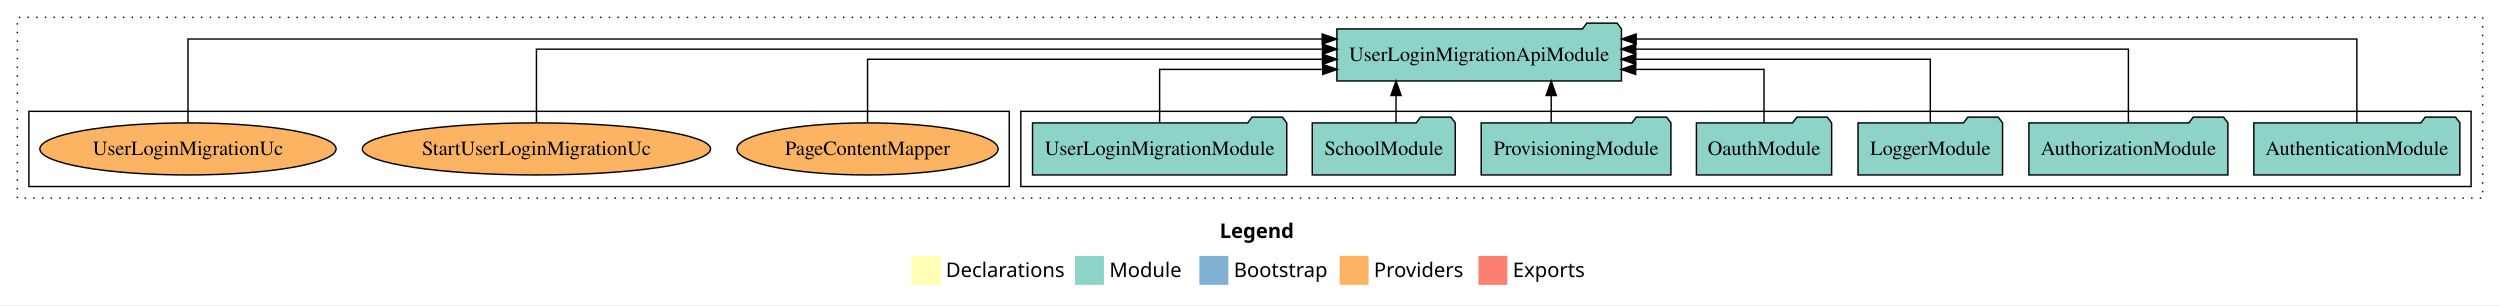
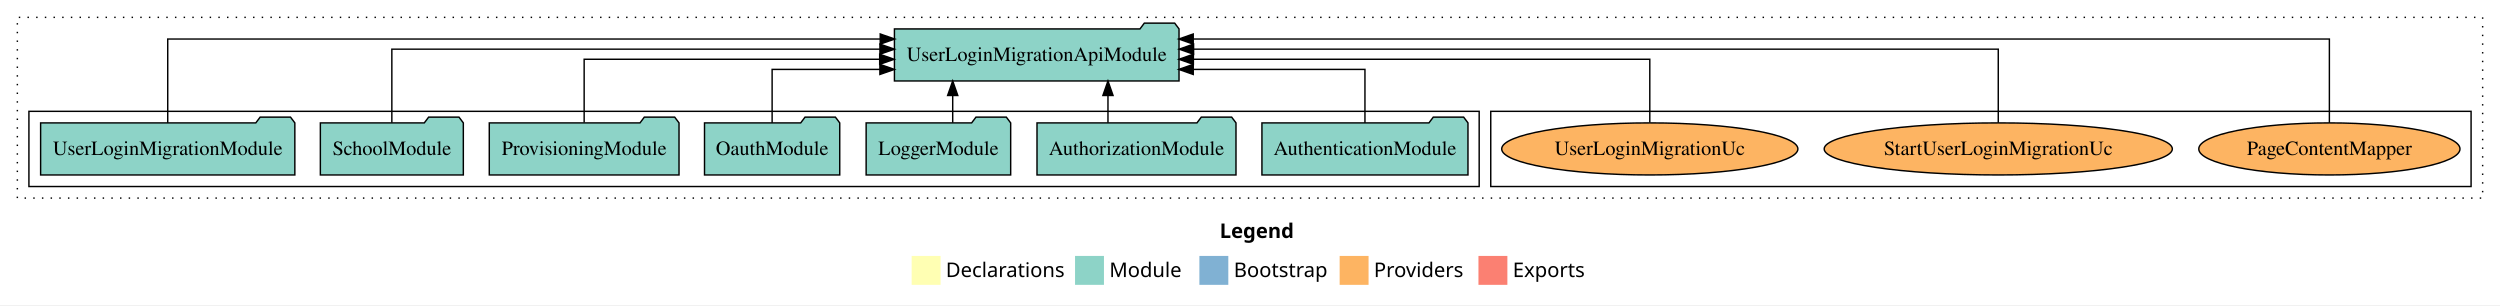
<svg xmlns="http://www.w3.org/2000/svg" width="1729pt" height="211pt" viewBox="0.00 0.00 1729.00 211.00">
  <g id="graph0" class="graph" transform="scale(1 1) rotate(0) translate(4 207)">
    <polygon fill="white" stroke="transparent" points="-4,4 -4,-207 1725,-207 1725,4 -4,4" />
    <text text-anchor="start" x="839.51" y="-42.4" font-family="Times-12" font-weight="bold" font-size="14.00">Legend</text>
    <polygon fill="#ffffb3" stroke="transparent" points="626.5,-10 626.5,-30 646.5,-30 646.5,-10 626.5,-10" />
    <text text-anchor="start" x="650.13" y="-15.4" font-family="Times-12" font-size="14.00">  Declarations</text>
    <polygon fill="#8dd3c7" stroke="transparent" points="739.5,-10 739.5,-30 759.5,-30 759.5,-10 739.5,-10" />
    <text text-anchor="start" x="763.23" y="-15.4" font-family="Times-12" font-size="14.00">  Module</text>
    <polygon fill="#80b1d3" stroke="transparent" points="825.5,-10 825.5,-30 845.5,-30 845.5,-10 825.5,-10" />
    <text text-anchor="start" x="849.28" y="-15.4" font-family="Times-12" font-size="14.00">  Bootstrap</text>
    <polygon fill="#fdb462" stroke="transparent" points="922.5,-10 922.5,-30 942.5,-30 942.5,-10 922.5,-10" />
    <text text-anchor="start" x="946.17" y="-15.4" font-family="Times-12" font-size="14.00">  Providers</text>
    <polygon fill="#fb8072" stroke="transparent" points="1018.5,-10 1018.5,-30 1038.5,-30 1038.5,-10 1018.5,-10" />
    <text text-anchor="start" x="1042.23" y="-15.4" font-family="Times-12" font-size="14.00">  Exports</text>
    <g id="clust1" class="cluster">
      <polygon fill="none" stroke="black" stroke-dasharray="1,5" points="8,-70 8,-195 1713,-195 1713,-70 8,-70" />
    </g>
+     <g id="clust6" class="cluster">
+       <polygon fill="none" stroke="black" points="1027,-78 1027,-130 1705,-130 1705,-78 1027,-78" />
+     </g>
    <g id="clust3" class="cluster">
-       <polygon fill="none" stroke="black" points="702,-78 702,-130 1705,-130 1705,-78 702,-78" />
-     </g>
-     <g id="clust6" class="cluster">
-       <polygon fill="none" stroke="black" points="16,-78 16,-130 694,-130 694,-78 16,-78" />
+       <polygon fill="none" stroke="black" points="16,-78 16,-130 1019,-130 1019,-78 16,-78" />
    </g>
    <g id="node1" class="node">
-       <polygon fill="#8dd3c7" stroke="black" points="1697.25,-122 1694.25,-126 1673.25,-126 1670.25,-122 1554.75,-122 1554.75,-86 1697.25,-86 1697.25,-122" />
-       <text text-anchor="middle" x="1626" y="-99.8" font-family="Times,serif" font-size="14.00">AuthenticationModule</text>
+       <polygon fill="#8dd3c7" stroke="black" points="1011.25,-122 1008.25,-126 987.25,-126 984.25,-122 868.75,-122 868.75,-86 1011.25,-86 1011.25,-122" />
+       <text text-anchor="middle" x="940" y="-99.8" font-family="Times,serif" font-size="14.00">AuthenticationModule</text>
    </g>
    <g id="node8" class="node">
-       <polygon fill="#8dd3c7" stroke="black" points="1117.41,-187 1114.41,-191 1093.41,-191 1090.41,-187 920.59,-187 920.59,-151 1117.41,-151 1117.41,-187" />
-       <text text-anchor="middle" x="1019" y="-164.8" font-family="Times,serif" font-size="14.00">UserLoginMigrationApiModule</text>
+       <polygon fill="#8dd3c7" stroke="black" points="811.41,-187 808.41,-191 787.41,-191 784.41,-187 614.59,-187 614.59,-151 811.41,-151 811.41,-187" />
+       <text text-anchor="middle" x="713" y="-164.8" font-family="Times,serif" font-size="14.00">UserLoginMigrationApiModule</text>
    </g>
    <g id="edge1" class="edge">
-       <path fill="none" stroke="black" d="M1626,-122.01C1626,-144.49 1626,-180 1626,-180 1626,-180 1127.54,-180 1127.54,-180" />
-       <polygon fill="black" stroke="black" points="1127.54,-176.5 1117.54,-180 1127.54,-183.5 1127.54,-176.5" />
+       <path fill="none" stroke="black" d="M940,-122.01C940,-138.05 940,-159 940,-159 940,-159 821.25,-159 821.25,-159" />
+       <polygon fill="black" stroke="black" points="821.25,-155.5 811.25,-159 821.25,-162.5 821.25,-155.5" />
    </g>
    <g id="node2" class="node">
-       <polygon fill="#8dd3c7" stroke="black" points="1536.81,-122 1533.81,-126 1512.81,-126 1509.81,-122 1399.19,-122 1399.19,-86 1536.81,-86 1536.81,-122" />
-       <text text-anchor="middle" x="1468" y="-99.8" font-family="Times,serif" font-size="14.00">AuthorizationModule</text>
+       <polygon fill="#8dd3c7" stroke="black" points="850.81,-122 847.81,-126 826.81,-126 823.81,-122 713.19,-122 713.19,-86 850.81,-86 850.81,-122" />
+       <text text-anchor="middle" x="782" y="-99.8" font-family="Times,serif" font-size="14.00">AuthorizationModule</text>
    </g>
    <g id="edge2" class="edge">
-       <path fill="none" stroke="black" d="M1468,-122.13C1468,-142.57 1468,-173 1468,-173 1468,-173 1127.26,-173 1127.26,-173" />
-       <polygon fill="black" stroke="black" points="1127.26,-169.5 1117.26,-173 1127.26,-176.5 1127.26,-169.5" />
+       <path fill="none" stroke="black" d="M762.27,-122.11C762.27,-122.11 762.27,-140.99 762.27,-140.99" />
+       <polygon fill="black" stroke="black" points="758.77,-140.99 762.27,-150.99 765.77,-140.99 758.77,-140.99" />
    </g>
    <g id="node3" class="node">
-       <polygon fill="#8dd3c7" stroke="black" points="1380.98,-122 1377.98,-126 1356.98,-126 1353.98,-122 1281.02,-122 1281.02,-86 1380.98,-86 1380.98,-122" />
-       <text text-anchor="middle" x="1331" y="-99.8" font-family="Times,serif" font-size="14.00">LoggerModule</text>
+       <polygon fill="#8dd3c7" stroke="black" points="694.98,-122 691.98,-126 670.98,-126 667.98,-122 595.02,-122 595.02,-86 694.98,-86 694.98,-122" />
+       <text text-anchor="middle" x="645" y="-99.8" font-family="Times,serif" font-size="14.00">LoggerModule</text>
    </g>
    <g id="edge3" class="edge">
-       <path fill="none" stroke="black" d="M1331,-122.27C1331,-140.56 1331,-166 1331,-166 1331,-166 1127.29,-166 1127.29,-166" />
-       <polygon fill="black" stroke="black" points="1127.29,-162.5 1117.29,-166 1127.29,-169.5 1127.29,-162.5" />
+       <path fill="none" stroke="black" d="M654.89,-122.11C654.89,-122.11 654.89,-140.99 654.89,-140.99" />
+       <polygon fill="black" stroke="black" points="651.39,-140.99 654.89,-150.99 658.39,-140.99 651.39,-140.99" />
    </g>
    <g id="node4" class="node">
-       <polygon fill="#8dd3c7" stroke="black" points="1262.76,-122 1259.76,-126 1238.76,-126 1235.76,-122 1169.24,-122 1169.24,-86 1262.76,-86 1262.76,-122" />
-       <text text-anchor="middle" x="1216" y="-99.8" font-family="Times,serif" font-size="14.00">OauthModule</text>
+       <polygon fill="#8dd3c7" stroke="black" points="576.76,-122 573.76,-126 552.76,-126 549.76,-122 483.24,-122 483.24,-86 576.76,-86 576.76,-122" />
+       <text text-anchor="middle" x="530" y="-99.8" font-family="Times,serif" font-size="14.00">OauthModule</text>
    </g>
    <g id="edge4" class="edge">
-       <path fill="none" stroke="black" d="M1216,-122.01C1216,-138.05 1216,-159 1216,-159 1216,-159 1127.21,-159 1127.21,-159" />
-       <polygon fill="black" stroke="black" points="1127.21,-155.5 1117.21,-159 1127.21,-162.5 1127.21,-155.5" />
+       <path fill="none" stroke="black" d="M530,-122.01C530,-138.05 530,-159 530,-159 530,-159 604.54,-159 604.54,-159" />
+       <polygon fill="black" stroke="black" points="604.54,-162.5 614.54,-159 604.54,-155.5 604.54,-162.5" />
    </g>
    <g id="node5" class="node">
-       <polygon fill="#8dd3c7" stroke="black" points="1151.61,-122 1148.61,-126 1127.61,-126 1124.61,-122 1020.39,-122 1020.39,-86 1151.61,-86 1151.61,-122" />
-       <text text-anchor="middle" x="1086" y="-99.8" font-family="Times,serif" font-size="14.00">ProvisioningModule</text>
+       <polygon fill="#8dd3c7" stroke="black" points="465.61,-122 462.61,-126 441.61,-126 438.61,-122 334.39,-122 334.39,-86 465.61,-86 465.61,-122" />
+       <text text-anchor="middle" x="400" y="-99.8" font-family="Times,serif" font-size="14.00">ProvisioningModule</text>
    </g>
    <g id="edge5" class="edge">
-       <path fill="none" stroke="black" d="M1068.82,-122.11C1068.82,-122.11 1068.82,-140.99 1068.82,-140.99" />
-       <polygon fill="black" stroke="black" points="1065.32,-140.99 1068.82,-150.99 1072.32,-140.99 1065.32,-140.99" />
+       <path fill="none" stroke="black" d="M400,-122.27C400,-140.56 400,-166 400,-166 400,-166 604.39,-166 604.39,-166" />
+       <polygon fill="black" stroke="black" points="604.39,-169.5 614.39,-166 604.39,-162.5 604.39,-169.5" />
    </g>
    <g id="node6" class="node">
-       <polygon fill="#8dd3c7" stroke="black" points="1002.44,-122 999.44,-126 978.44,-126 975.44,-122 903.56,-122 903.56,-86 1002.44,-86 1002.44,-122" />
-       <text text-anchor="middle" x="953" y="-99.8" font-family="Times,serif" font-size="14.00">SchoolModule</text>
+       <polygon fill="#8dd3c7" stroke="black" points="316.44,-122 313.44,-126 292.44,-126 289.44,-122 217.56,-122 217.56,-86 316.44,-86 316.44,-122" />
+       <text text-anchor="middle" x="267" y="-99.8" font-family="Times,serif" font-size="14.00">SchoolModule</text>
    </g>
    <g id="edge6" class="edge">
-       <path fill="none" stroke="black" d="M961.51,-122.11C961.51,-122.11 961.51,-140.99 961.51,-140.99" />
-       <polygon fill="black" stroke="black" points="958.01,-140.99 961.51,-150.99 965.01,-140.99 958.01,-140.99" />
+       <path fill="none" stroke="black" d="M267,-122.13C267,-142.57 267,-173 267,-173 267,-173 604.57,-173 604.57,-173" />
+       <polygon fill="black" stroke="black" points="604.57,-176.5 614.57,-173 604.57,-169.5 604.57,-176.5" />
    </g>
    <g id="node7" class="node">
-       <polygon fill="#8dd3c7" stroke="black" points="885.91,-122 882.91,-126 861.91,-126 858.91,-122 710.09,-122 710.09,-86 885.91,-86 885.91,-122" />
-       <text text-anchor="middle" x="798" y="-99.8" font-family="Times,serif" font-size="14.00">UserLoginMigrationModule</text>
+       <polygon fill="#8dd3c7" stroke="black" points="199.91,-122 196.91,-126 175.91,-126 172.91,-122 24.09,-122 24.09,-86 199.91,-86 199.91,-122" />
+       <text text-anchor="middle" x="112" y="-99.8" font-family="Times,serif" font-size="14.00">UserLoginMigrationModule</text>
    </g>
    <g id="edge7" class="edge">
-       <path fill="none" stroke="black" d="M798,-122.01C798,-138.05 798,-159 798,-159 798,-159 910.78,-159 910.78,-159" />
-       <polygon fill="black" stroke="black" points="910.78,-162.5 920.78,-159 910.78,-155.5 910.78,-162.5" />
+       <path fill="none" stroke="black" d="M112,-122.01C112,-144.49 112,-180 112,-180 112,-180 604.77,-180 604.77,-180" />
+       <polygon fill="black" stroke="black" points="604.77,-183.5 614.77,-180 604.77,-176.5 604.77,-183.5" />
    </g>
    <g id="node9" class="node">
-       <ellipse fill="#fdb462" stroke="black" cx="596" cy="-104" rx="90.33" ry="18" />
-       <text text-anchor="middle" x="596" y="-99.8" font-family="Times,serif" font-size="14.00">PageContentMapper</text>
+       <ellipse fill="#fdb462" stroke="black" cx="1607" cy="-104" rx="90.33" ry="18" />
+       <text text-anchor="middle" x="1607" y="-99.8" font-family="Times,serif" font-size="14.00">PageContentMapper</text>
    </g>
    <g id="edge8" class="edge">
-       <path fill="none" stroke="black" d="M596,-122.27C596,-140.56 596,-166 596,-166 596,-166 910.63,-166 910.63,-166" />
-       <polygon fill="black" stroke="black" points="910.63,-169.5 920.63,-166 910.63,-162.5 910.63,-169.5" />
+       <path fill="none" stroke="black" d="M1607,-122.01C1607,-144.49 1607,-180 1607,-180 1607,-180 821.23,-180 821.23,-180" />
+       <polygon fill="black" stroke="black" points="821.23,-176.5 811.23,-180 821.23,-183.5 821.23,-176.5" />
    </g>
    <g id="node10" class="node">
-       <ellipse fill="#fdb462" stroke="black" cx="367" cy="-104" rx="120.4" ry="18" />
-       <text text-anchor="middle" x="367" y="-99.8" font-family="Times,serif" font-size="14.00">StartUserLoginMigrationUc</text>
+       <ellipse fill="#fdb462" stroke="black" cx="1378" cy="-104" rx="120.4" ry="18" />
+       <text text-anchor="middle" x="1378" y="-99.8" font-family="Times,serif" font-size="14.00">StartUserLoginMigrationUc</text>
    </g>
    <g id="edge9" class="edge">
-       <path fill="none" stroke="black" d="M367,-122.13C367,-142.57 367,-173 367,-173 367,-173 910.68,-173 910.68,-173" />
-       <polygon fill="black" stroke="black" points="910.68,-176.5 920.68,-173 910.68,-169.5 910.68,-176.5" />
+       <path fill="none" stroke="black" d="M1378,-122.13C1378,-142.57 1378,-173 1378,-173 1378,-173 821.48,-173 821.48,-173" />
+       <polygon fill="black" stroke="black" points="821.48,-169.5 811.48,-173 821.48,-176.5 821.48,-169.5" />
    </g>
    <g id="node11" class="node">
-       <ellipse fill="#fdb462" stroke="black" cx="126" cy="-104" rx="102.43" ry="18" />
-       <text text-anchor="middle" x="126" y="-99.8" font-family="Times,serif" font-size="14.00">UserLoginMigrationUc</text>
+       <ellipse fill="#fdb462" stroke="black" cx="1137" cy="-104" rx="102.43" ry="18" />
+       <text text-anchor="middle" x="1137" y="-99.8" font-family="Times,serif" font-size="14.00">UserLoginMigrationUc</text>
    </g>
    <g id="edge10" class="edge">
-       <path fill="none" stroke="black" d="M126,-122.01C126,-144.49 126,-180 126,-180 126,-180 910.45,-180 910.45,-180" />
-       <polygon fill="black" stroke="black" points="910.45,-183.5 920.45,-180 910.45,-176.5 910.45,-183.5" />
+       <path fill="none" stroke="black" d="M1137,-122.27C1137,-140.56 1137,-166 1137,-166 1137,-166 821.34,-166 821.34,-166" />
+       <polygon fill="black" stroke="black" points="821.34,-162.5 811.34,-166 821.34,-169.5 821.34,-162.5" />
    </g>
  </g>
</svg>
